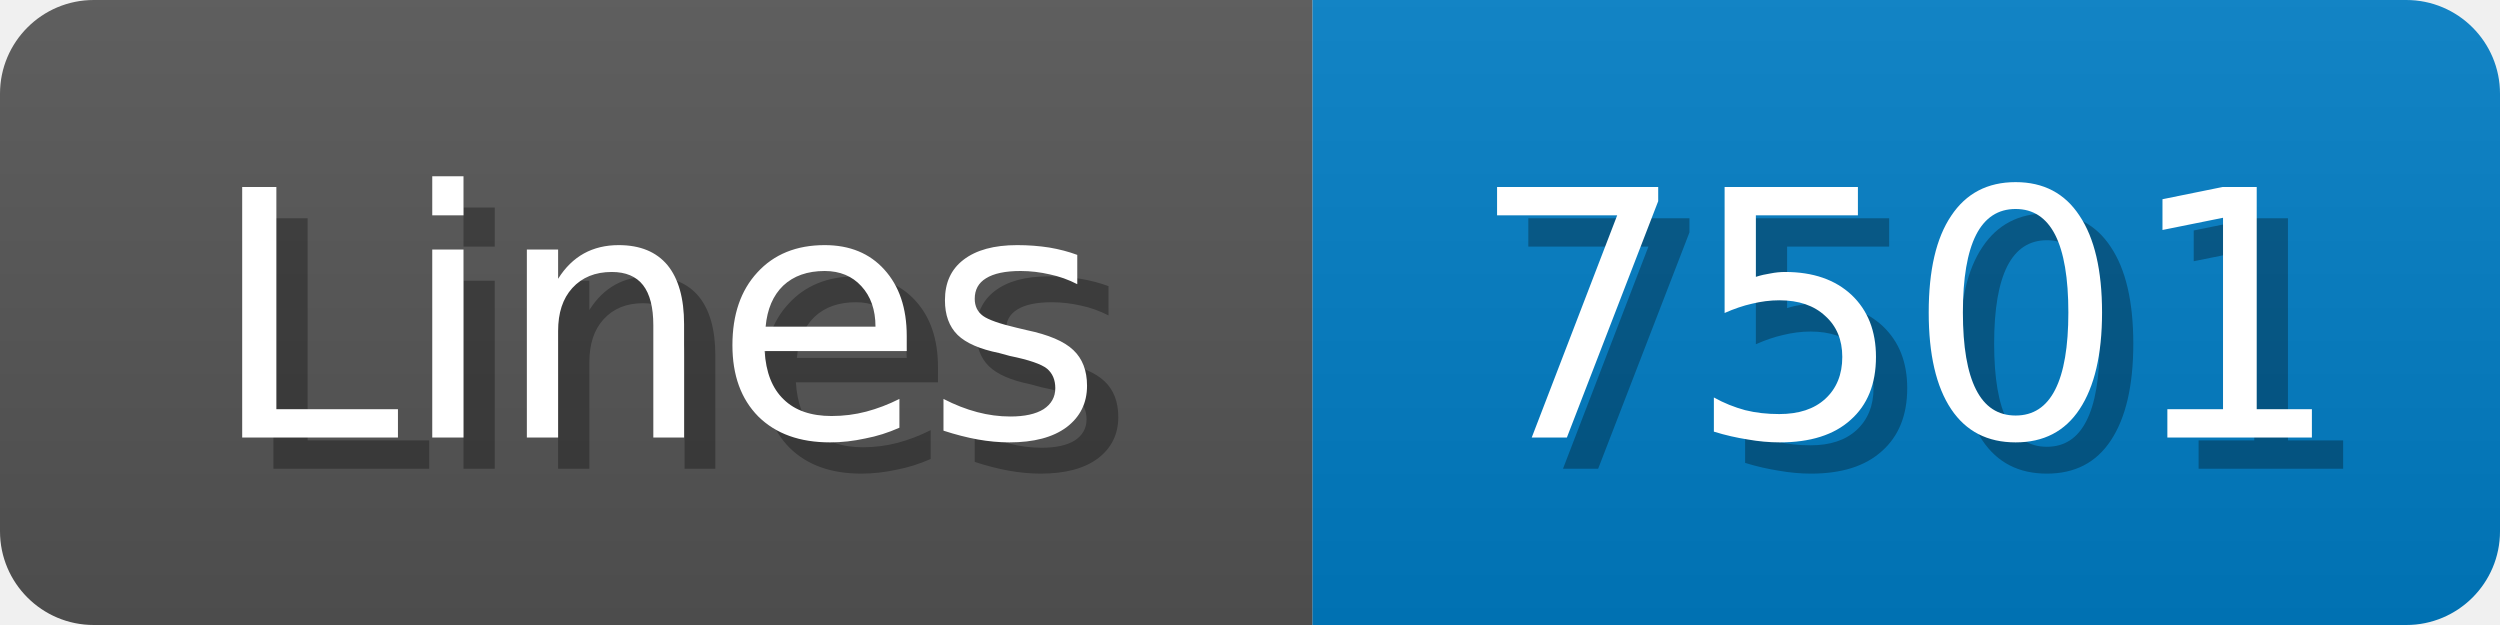
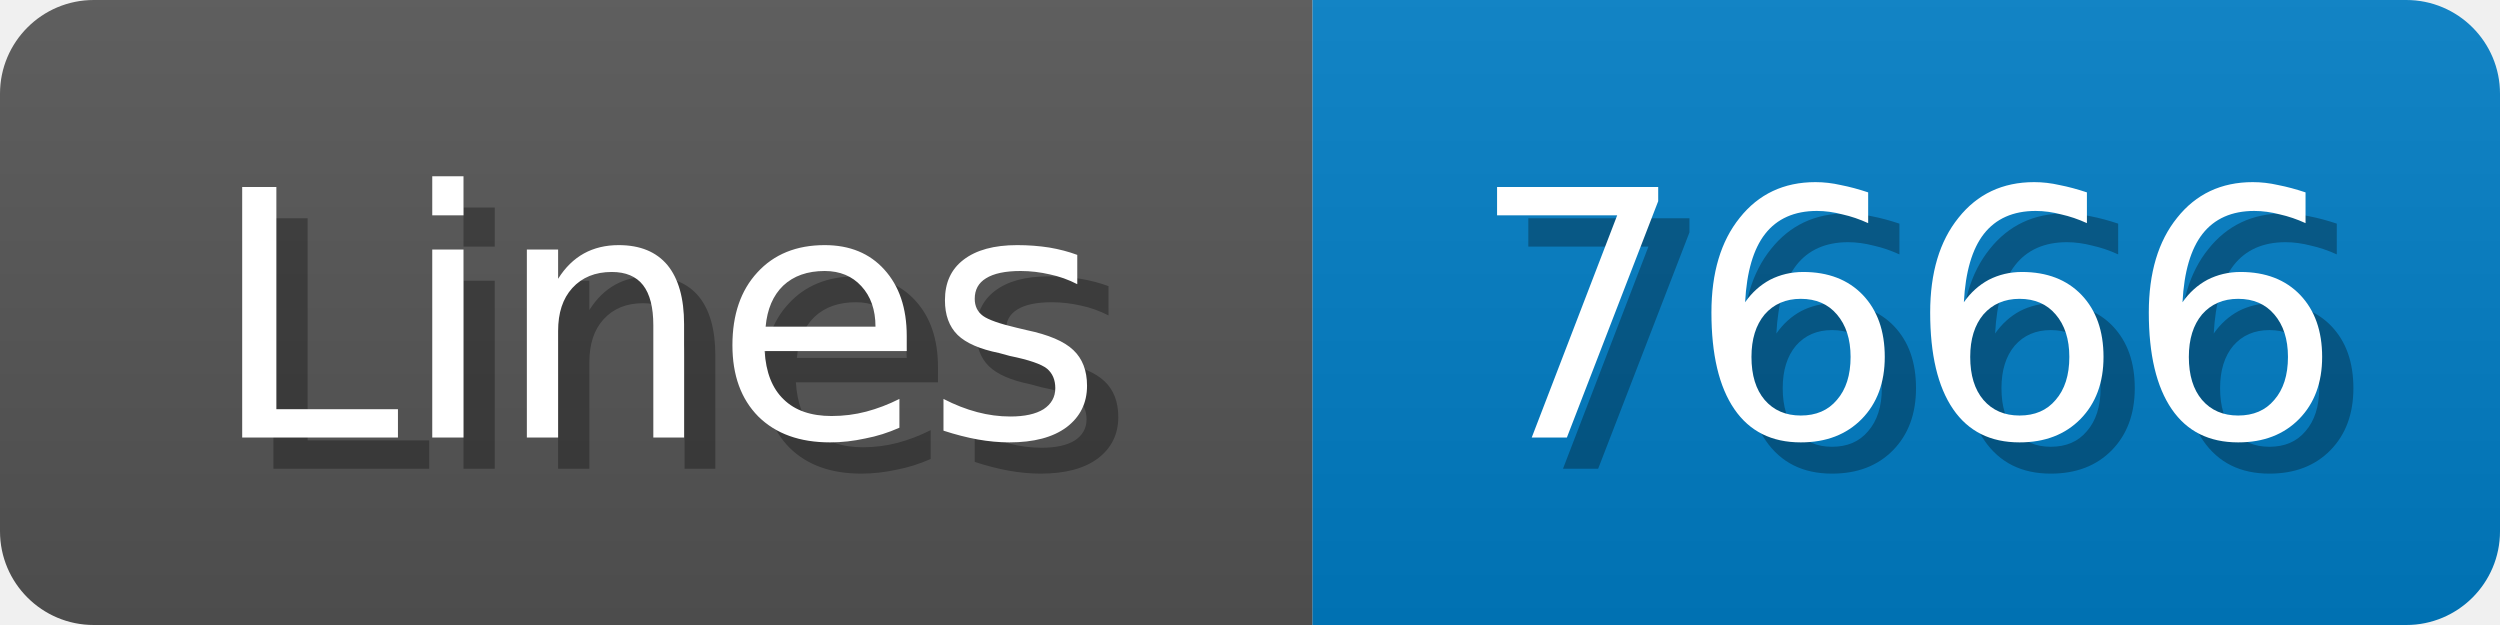
<svg xmlns="http://www.w3.org/2000/svg" width="80" height="20">
  <linearGradient id="b" x2="0" y2="100%">
    <stop offset="0" stop-color="#bbb" stop-opacity=".1" />
    <stop offset="1" stop-opacity=".1" />
  </linearGradient>
  <mask id="anybadge_1">
    <rect width="80" height="20" rx="3" fill="#fff" />
  </mask>
  <g mask="url(#anybadge_1)">
    <path fill="#555" d="M0 0h42v20H0z" />
    <path fill="#007ec6" d="M42 0h38v20H42z" />
    <path fill="url(#b)" d="M0 0h80v20H0z" />
  </g>
  <g fill="#fff" text-anchor="middle" font-family="DejaVu Sans,Verdana,Geneva,sans-serif" font-size="11">
    <text x="22.0" y="15" fill="#010101" fill-opacity=".3">Lines</text>
    <text x="21.0" y="14">Lines</text>
  </g>
  <g fill="#fff" text-anchor="middle" font-family="DejaVu Sans,Verdana,Geneva,sans-serif" font-size="11">
-     <text x="62.0" y="15" fill="#010101" fill-opacity=".3">7501</text>
-     <text x="61.0" y="14">7501</text>
+     <text x="62.0" y="15" fill="#010101" fill-opacity=".3">7666</text>
+     <text x="61.0" y="14">7666</text>
  </g>
</svg>
